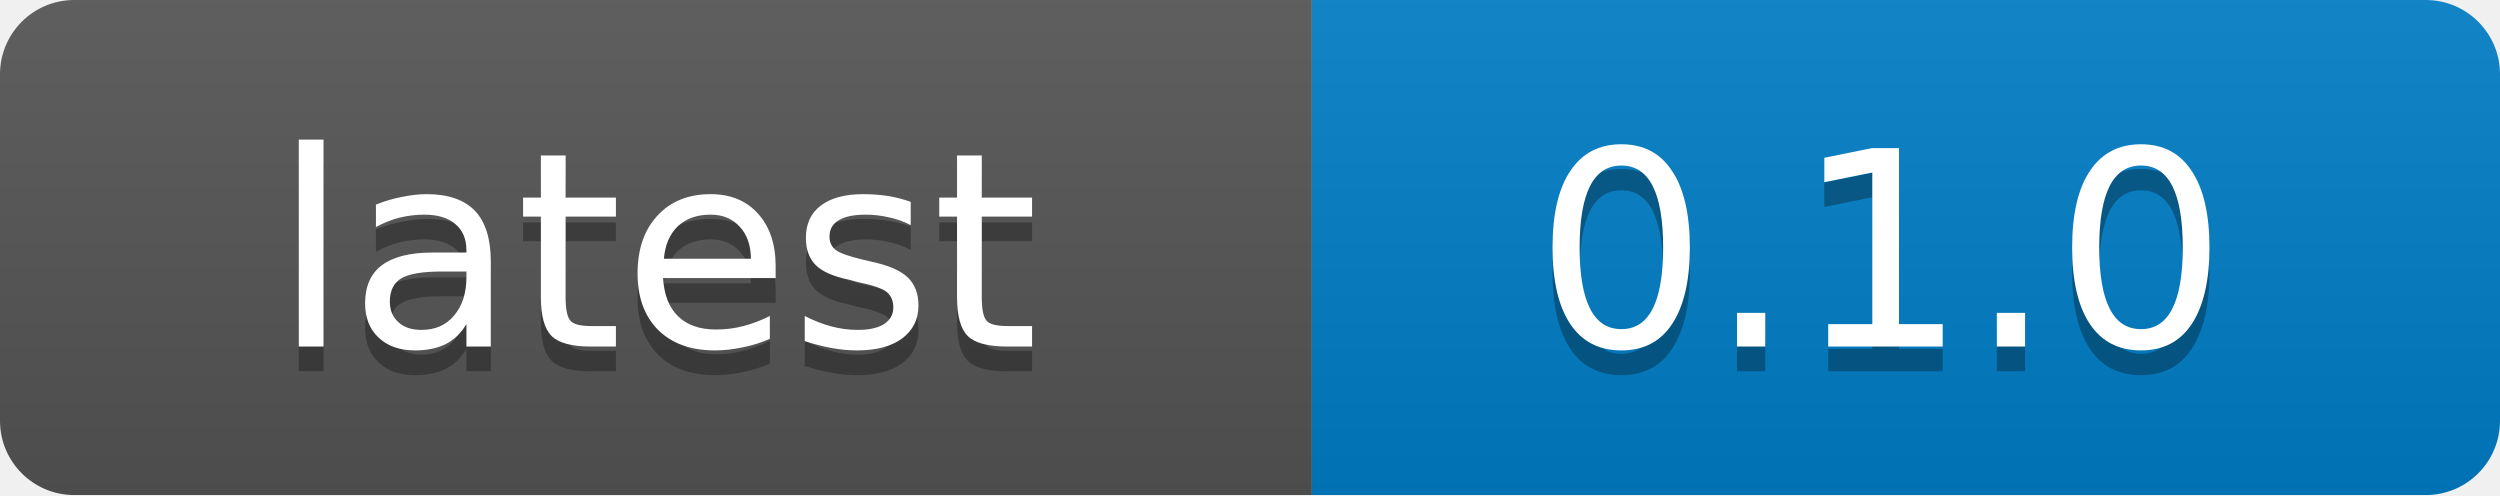
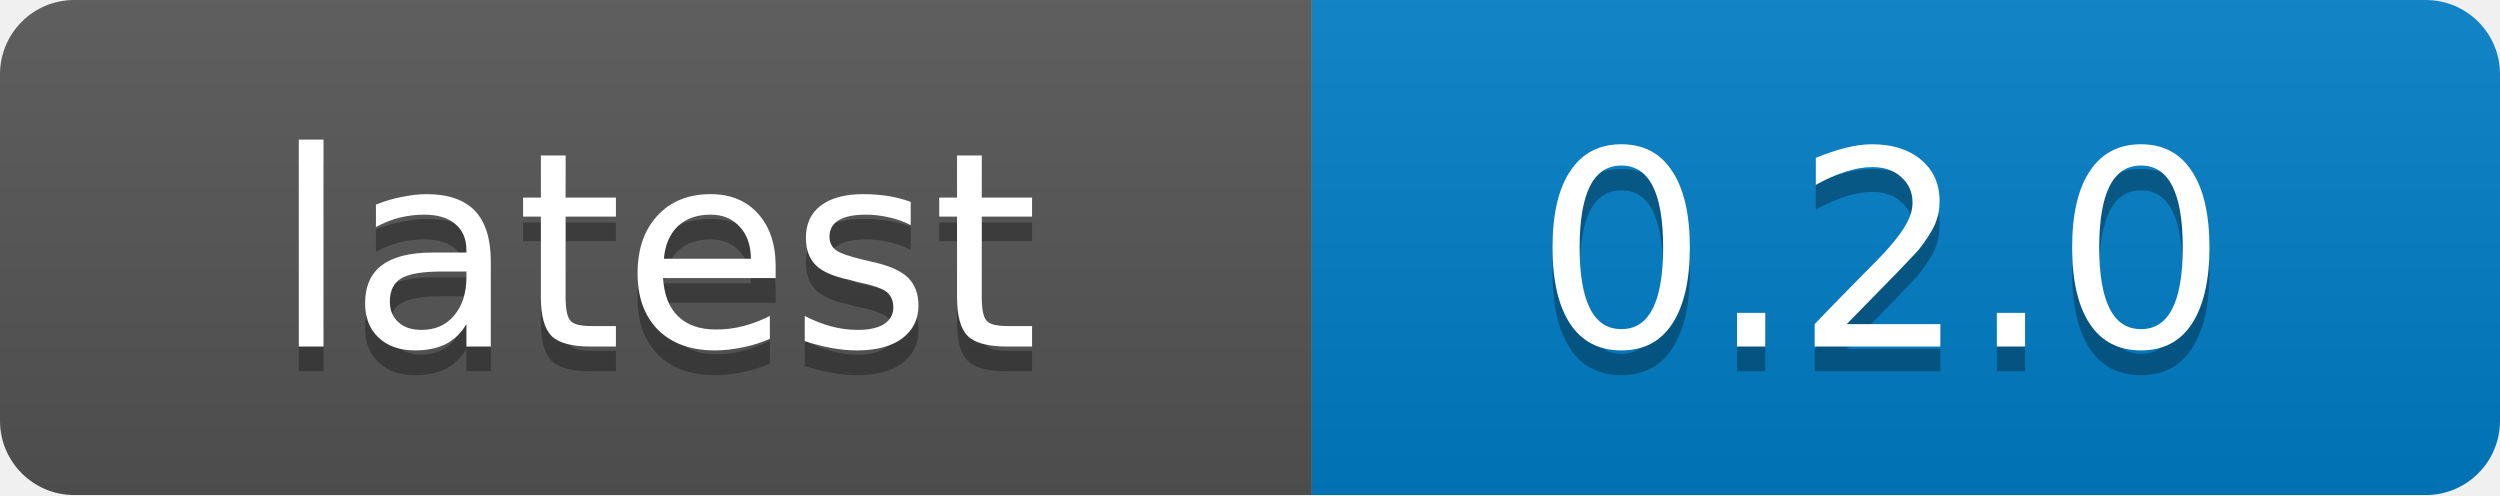
<svg xmlns="http://www.w3.org/2000/svg" width="101" height="20">
  <linearGradient id="b" x2="0" y2="100%">
    <stop offset="0" stop-color="#bbb" stop-opacity=".1" />
    <stop offset="1" stop-opacity=".1" />
  </linearGradient>
  <mask id="a">
    <rect width="101" height="20" rx="3" fill="#fff" />
  </mask>
  <g mask="url(#a)">
    <path fill="#555" d="M0 0h53v20H0z" />
    <path fill="#007ec6" d="M53 0h48v20H53z" />
    <path fill="url(#b)" d="M0 0h101v20H0z" />
  </g>
  <g fill="#fff" text-anchor="middle" font-family="DejaVu Sans,Verdana,Geneva,sans-serif" font-size="11">
    <text x="26.5" y="15" fill="#010101" fill-opacity=".3">latest</text>
    <text x="26.5" y="14">latest</text>
-     <text x="76" y="15" fill="#010101" fill-opacity=".3">0.1.0</text>
-     <text x="76" y="14">0.1.0</text>
+     <text x="76" y="15" fill="#010101" fill-opacity=".3">0.2.0</text>
+     <text x="76" y="14">0.2.0</text>
  </g>
</svg>
